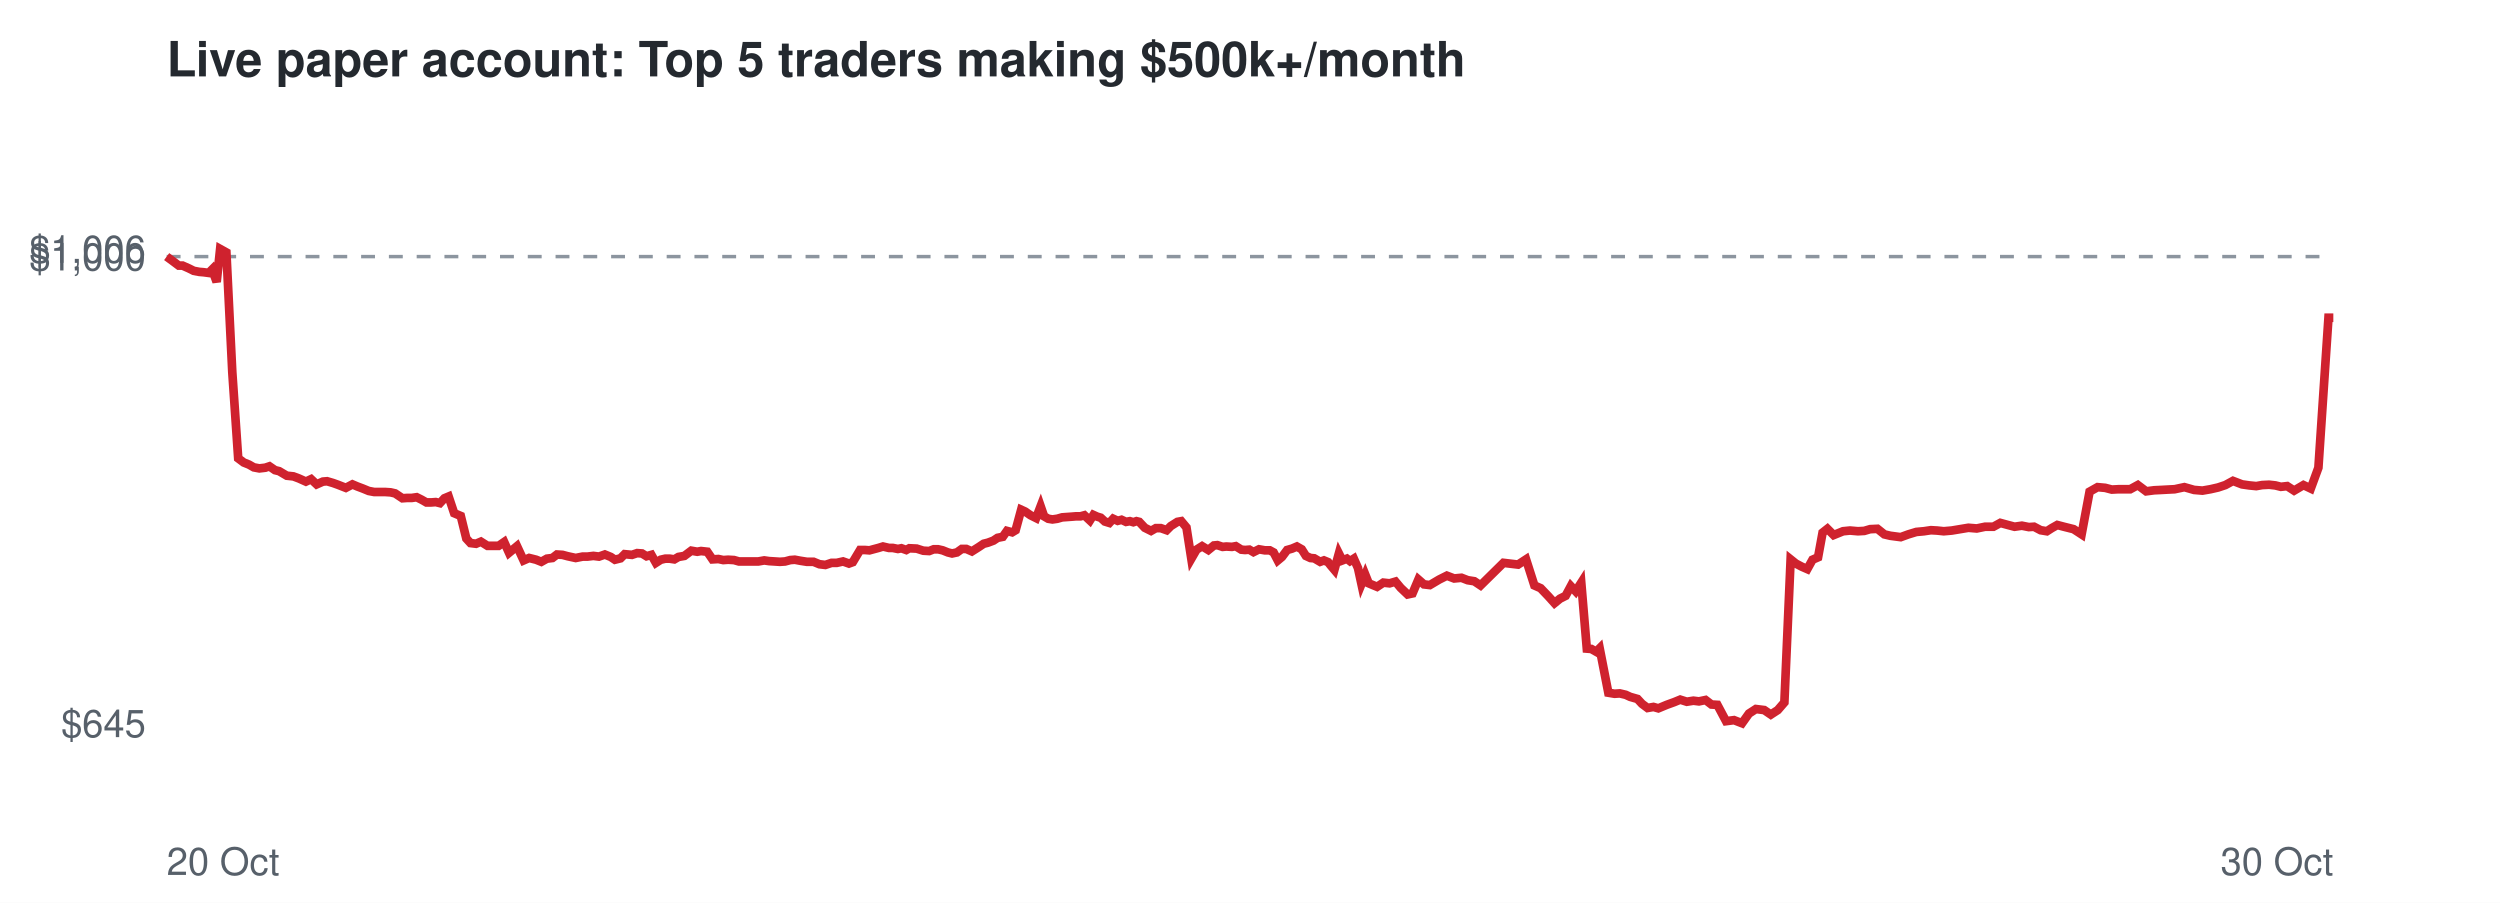
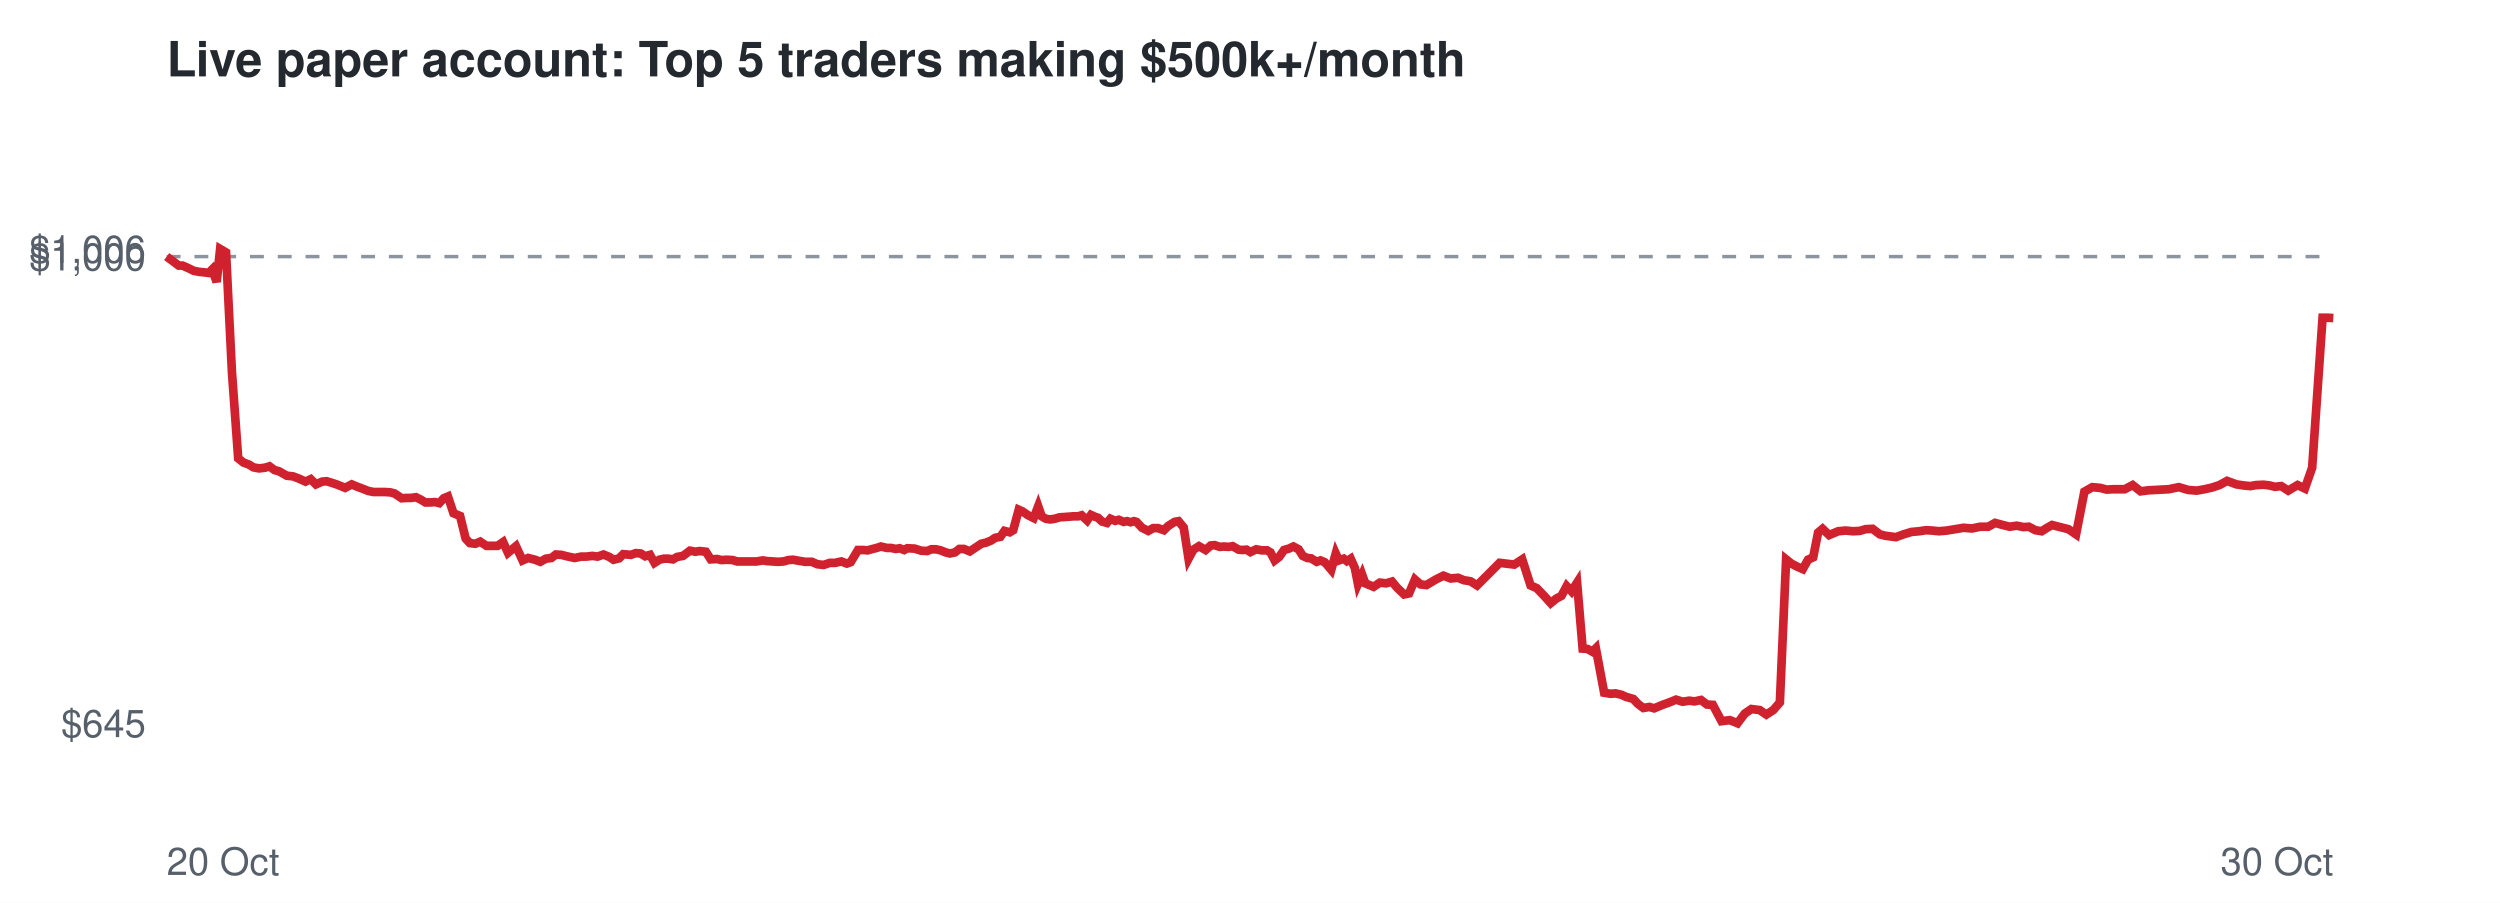
<svg xmlns="http://www.w3.org/2000/svg" viewBox="0 0 720 260" font-family="Helvetica,Arial,sans-serif">
  <rect width="720" height="260" fill="#ffffff" />
  <text x="48" y="22" font-size="14" font-weight="bold" fill="#24292f">Live paper account: Top 5 traders making $500k+/month</text>
  <line x1="48" x2="672" y1="73.9" y2="73.9" stroke="#8c959f" stroke-dasharray="4 4" />
  <text x="42" y="212.3" font-size="11" text-anchor="end" fill="#57606a">$645</text>
  <text x="42" y="77.9" font-size="11" text-anchor="end" fill="#57606a">$1,000</text>
  <text x="42" y="75.7" font-size="11" text-anchor="end" fill="#57606a">$1,006</text>
  <text x="48" y="252" font-size="11" fill="#57606a">20 Oct</text>
  <text x="672" y="252" font-size="11" text-anchor="end" fill="#57606a">30 Oct</text>
-   <polyline points="48.0,73.9 49.9,75.3 51.5,76.5 52.6,76.5 54.4,77.3 55.8,78.0 57.4,78.3 58.6,78.4 60.1,78.6 61.1,77.6 62.4,81.2 63.4,71.7 65.2,72.7 66.9,107.2 68.6,132.0 70.2,133.2 71.7,133.8 73.1,134.6 74.7,134.9 76.4,134.7 77.6,134.3 79.2,135.4 80.4,135.7 82.6,137.0 84.5,137.2 86.1,137.8 88.1,138.7 89.6,138.0 91.2,139.5 93.0,138.7 94.2,138.6 95.9,139.1 97.3,139.6 99.6,140.5 101.5,139.5 102.9,140.1 104.5,140.7 106.2,141.4 107.8,141.7 109.5,141.7 111.0,141.7 112.5,141.8 113.8,142.1 115.9,143.5 117.3,143.4 118.6,143.4 120.0,143.2 121.4,143.9 122.8,144.7 124.2,144.7 125.5,144.6 126.7,144.9 128.0,143.5 129.2,143.0 130.8,147.8 132.7,148.6 134.3,155.1 135.5,156.4 137.1,156.6 138.5,156.0 140.4,157.2 141.9,157.2 143.6,157.2 145.2,156.1 146.6,159.2 148.9,157.3 150.8,161.4 152.4,160.7 154.4,161.2 155.9,161.8 157.5,160.9 159.1,160.7 160.4,159.7 162.0,159.8 163.5,160.2 165.8,160.7 167.8,160.3 169.2,160.3 170.9,160.1 172.5,160.3 174.2,159.7 175.9,160.4 177.1,161.2 178.7,160.8 179.9,159.6 182.0,159.8 183.5,159.3 184.9,159.4 186.2,160.2 187.6,159.8 188.9,162.1 190.3,161.2 191.6,160.9 192.9,160.9 194.2,161.1 195.4,160.4 197.1,160.1 199.1,158.6 200.8,158.9 201.9,158.7 203.7,158.9 205.2,161.1 206.9,161.0 208.3,161.3 209.7,161.2 211.4,161.3 212.8,161.7 215.0,161.7 216.9,161.7 218.4,161.7 220.1,161.4 221.5,161.6 223.1,161.7 224.6,161.8 226.1,161.7 227.6,161.3 228.9,161.2 230.5,161.5 232.4,161.8 234.3,161.8 236.0,162.5 237.7,162.7 239.5,162.1 241.0,162.1 242.8,161.7 244.5,162.3 245.6,161.9 247.7,158.4 249.1,158.4 250.4,158.5 251.5,158.2 253.0,157.8 254.3,157.4 256.0,157.8 257.1,157.8 258.6,158.1 259.6,157.9 261.0,158.4 261.9,157.9 264.0,158.0 265.9,158.6 267.6,158.7 268.9,158.2 270.2,158.2 271.5,158.5 273.0,159.1 274.2,159.4 275.6,159.1 277.0,158.1 278.3,158.1 279.9,158.8 281.8,157.6 283.3,156.6 284.5,156.3 286.1,155.7 287.3,154.9 288.8,154.6 290.0,152.9 291.5,153.3 292.5,152.7 294.1,146.8 295.2,147.3 296.8,148.4 298.4,149.2 299.7,145.8 300.7,148.7 301.9,149.4 303.1,149.6 304.5,149.4 305.9,149.0 307.3,148.9 308.7,148.8 309.9,148.7 311.2,148.7 312.3,148.4 313.9,149.9 314.9,148.3 316.0,148.8 317.0,149.1 318.2,150.2 319.5,150.6 320.6,149.4 321.9,150.0 323.0,149.7 324.3,150.3 325.4,150.1 326.4,150.4 327.3,150.1 328.1,150.3 329.7,152.0 331.5,152.9 332.9,152.1 334.3,152.1 336.0,152.7 337.2,151.5 339.1,150.3 340.2,150.1 341.7,151.9 343.1,160.9 344.6,158.3 346.2,157.3 348.0,158.4 349.6,157.1 350.6,157.0 352.1,157.5 353.2,157.4 354.8,157.5 355.9,157.3 357.5,158.3 358.6,158.4 359.8,158.3 361.0,159.0 362.6,158.2 364.3,158.5 365.7,158.5 366.8,159.1 368.0,161.4 369.2,160.4 370.7,158.4 372.1,158.0 373.5,157.4 374.9,158.2 376.1,160.1 377.4,160.7 378.5,160.8 380.2,161.8 381.3,161.4 382.5,161.9 383.2,162.8 384.3,164.1 385.6,159.4 386.6,161.4 387.9,160.9 388.8,161.6 389.9,160.9 391.1,163.6 392.1,168.2 393.2,165.5 394.2,168.0 396.6,169.0 398.4,167.8 400.2,168.0 401.9,167.5 403.4,169.3 405.4,171.2 406.8,170.9 408.5,166.9 410.1,168.3 411.8,168.5 414.5,166.9 416.7,165.8 418.8,166.6 420.9,166.4 422.7,167.1 424.6,167.4 426.4,168.6 433.0,162.1 437.2,162.6 439.5,161.1 441.9,168.6 443.7,169.4 445.9,171.7 447.7,173.7 449.3,172.4 450.9,171.6 452.4,168.8 453.8,170.3 455.4,167.8 457.0,186.8 458.3,186.9 459.7,187.7 460.7,186.7 463.2,199.5 465.0,199.8 466.5,199.7 468.2,200.1 469.5,200.7 471.6,201.3 472.9,202.7 474.5,203.9 476.2,203.6 477.6,204.0 480.0,203.0 482.2,202.2 483.9,201.5 485.8,202.1 487.7,201.8 489.3,202.0 491.2,201.6 492.9,202.9 494.6,203.0 497.1,207.7 499.4,207.4 501.7,208.3 503.7,205.5 505.7,204.2 508.1,204.5 510.0,205.8 512.0,204.5 513.9,202.3 515.7,161.1 517.2,162.3 518.9,163.2 520.5,163.9 522.0,161.2 523.6,160.5 524.9,153.4 526.3,152.3 528.1,154.1 530.8,153.0 532.8,152.8 535.1,153.0 536.9,152.9 538.6,152.4 540.7,152.3 542.7,153.9 544.4,154.3 547.4,154.7 549.6,153.9 551.9,153.2 554.1,153.0 556.1,152.7 557.9,152.8 559.8,153.0 562.1,152.8 564.5,152.4 566.9,152.0 569.3,152.2 571.7,151.7 574.1,151.7 576.1,150.6 578.3,151.2 580.2,151.7 582.3,151.4 584.3,151.8 585.8,151.7 587.7,152.7 589.5,153.0 590.9,152.1 592.5,151.2 594.4,151.7 597.2,152.4 599.5,153.9 601.8,141.6 604.1,140.3 606.3,140.5 608.2,141.0 610.1,140.9 613.5,140.9 615.7,139.7 618.1,141.5 620.4,141.2 622.5,141.1 624.3,141.0 626.3,140.9 629.1,140.3 631.9,141.1 634.3,141.3 636.6,140.9 638.8,140.4 640.9,139.7 643.1,138.5 645.7,139.5 647.8,139.8 649.8,140.0 651.5,139.7 653.5,139.6 655.3,139.8 656.9,140.2 658.7,140.0 660.7,141.3 663.4,139.7 665.5,140.7 667.7,134.7 670.6,91.5 672.0,91.5" fill="none" stroke="#cf222e" stroke-width="2.5" />
+   <polyline points="48.0,73.9 49.9,75.3 51.5,76.5 52.6,76.5 54.4,77.3 55.8,78.0 57.4,78.3 58.5,78.4 60.1,78.6 61.1,77.6 62.4,81.2 63.4,71.7 65.1,72.7 66.8,107.2 68.6,132.0 70.1,133.2 71.7,133.8 73.0,134.6 74.6,134.9 76.3,134.7 77.6,134.3 79.1,135.4 80.3,135.7 82.6,137.0 84.4,137.2 86.0,137.8 88.0,138.7 89.5,138.0 91.0,139.5 92.8,138.7 94.1,138.6 95.7,139.1 97.2,139.6 99.4,140.5 101.3,139.5 102.7,140.1 104.3,140.7 106.1,141.4 107.6,141.7 109.4,141.7 110.8,141.7 112.4,141.8 113.6,142.1 115.7,143.5 117.1,143.4 118.4,143.4 119.8,143.2 121.2,143.9 122.5,144.7 123.9,144.7 125.3,144.6 126.5,144.9 127.8,143.5 129.0,143.0 130.6,147.8 132.5,148.6 134.1,155.1 135.3,156.4 136.9,156.6 138.3,156.0 140.1,157.2 141.7,157.2 143.3,157.2 144.9,156.1 146.3,159.2 148.6,157.3 150.5,161.4 152.1,160.7 154.1,161.2 155.6,161.8 157.2,160.9 158.8,160.7 160.1,159.7 161.7,159.8 163.2,160.2 165.5,160.7 167.4,160.3 168.9,160.3 170.6,160.1 172.1,160.3 173.8,159.7 175.5,160.4 176.7,161.2 178.3,160.8 179.5,159.6 181.7,159.8 183.1,159.3 184.5,159.4 185.8,160.2 187.2,159.8 188.5,162.1 189.9,161.2 191.2,160.9 192.5,160.9 193.8,161.1 195.0,160.4 196.7,160.1 198.7,158.6 200.3,158.9 201.5,158.7 203.3,158.9 204.7,161.1 206.5,161.0 207.8,161.3 209.3,161.2 211.0,161.3 212.3,161.7 214.5,161.7 216.4,161.7 217.9,161.7 219.7,161.4 221.0,161.6 222.6,161.7 224.1,161.8 225.6,161.7 227.1,161.3 228.4,161.2 230.0,161.5 231.9,161.8 233.8,161.8 235.4,162.5 237.2,162.7 239.0,162.1 240.5,162.1 242.3,161.7 243.9,162.3 245.0,161.9 247.1,158.4 248.5,158.4 249.9,158.5 250.9,158.2 252.5,157.8 253.7,157.4 255.4,157.8 256.6,157.8 258.0,158.1 259.1,157.9 260.4,158.4 261.3,157.9 263.4,158.0 265.3,158.6 267.0,158.7 268.2,158.2 269.6,158.2 270.9,158.5 272.4,159.1 273.6,159.4 275.0,159.1 276.3,158.1 277.6,158.1 279.3,158.8 281.1,157.6 282.6,156.6 283.9,156.3 285.4,155.7 286.6,154.9 288.1,154.6 289.3,152.9 290.8,153.3 291.8,152.7 293.4,146.8 294.5,147.3 296.1,148.4 297.7,149.2 299.0,145.8 300.0,148.7 301.2,149.4 302.4,149.6 303.8,149.4 305.1,149.0 306.5,148.9 307.9,148.8 309.2,148.7 310.5,148.7 311.5,148.4 313.1,149.9 314.2,148.3 315.3,148.8 316.2,149.1 317.4,150.2 318.8,150.6 319.8,149.4 321.2,150.0 322.2,149.7 323.6,150.3 324.6,150.1 325.6,150.4 326.6,150.1 327.3,150.3 328.9,152.0 330.7,152.9 332.1,152.1 333.5,152.1 335.2,152.7 336.4,151.5 338.3,150.3 339.4,150.1 340.9,151.9 342.3,160.9 343.7,158.3 345.3,157.3 347.2,158.4 348.7,157.1 349.8,157.0 351.3,157.5 352.4,157.4 353.9,157.5 355.0,157.3 356.7,158.3 357.7,158.4 359.0,158.3 360.1,159.0 361.8,158.2 363.4,158.5 364.9,158.5 365.9,159.1 367.1,161.4 368.4,160.4 369.8,158.4 371.2,158.0 372.5,157.4 374.0,158.2 375.2,160.1 376.5,160.7 377.6,160.8 379.2,161.8 380.3,161.4 381.5,161.9 382.3,162.8 383.4,164.1 384.7,159.4 385.6,161.4 387.0,160.9 387.9,161.6 389.0,160.9 390.2,163.6 391.1,168.2 392.3,165.5 393.2,168.0 395.6,169.0 397.4,167.8 399.2,168.0 400.9,167.5 402.4,169.3 404.4,171.2 405.8,170.9 407.5,166.9 409.1,168.3 410.8,168.5 413.5,166.9 415.7,165.8 417.8,166.6 419.9,166.4 421.6,167.1 423.5,167.4 425.4,168.6 431.9,162.1 436.1,162.6 438.4,161.1 440.8,168.6 442.6,169.4 444.8,171.7 446.6,173.7 448.2,172.4 449.7,171.6 451.2,168.8 452.6,170.3 454.2,167.8 455.8,186.8 457.2,186.9 458.6,187.7 459.6,186.7 462.0,199.5 463.8,199.8 465.3,199.7 467.0,200.1 468.3,200.7 470.4,201.3 471.7,202.7 473.3,203.9 475.0,203.6 476.4,204.0 478.8,203.0 481.0,202.2 482.7,201.5 484.6,202.1 486.5,201.8 488.0,202.0 489.9,201.6 491.6,202.9 493.3,203.0 495.8,207.7 498.2,207.4 500.4,208.3 502.5,205.5 504.4,204.2 506.8,204.5 508.7,205.8 510.7,204.5 512.6,202.3 514.4,161.1 515.9,162.3 517.6,163.2 519.2,163.9 520.7,161.2 522.2,160.5 523.6,153.4 524.9,152.3 526.8,154.1 529.4,153.0 531.5,152.8 533.7,153.0 535.6,152.9 537.3,152.4 539.3,152.3 541.4,153.9 543.0,154.3 546.0,154.7 548.2,153.9 550.5,153.2 552.7,153.0 554.7,152.7 556.5,152.8 558.4,153.0 560.7,152.8 563.1,152.4 565.5,152.0 567.9,152.2 570.3,151.7 572.6,151.7 574.6,150.6 576.8,151.2 578.8,151.7 580.8,151.4 582.8,151.8 584.3,151.7 586.2,152.7 588.0,153.0 589.4,152.1 591.0,151.2 592.9,151.7 595.7,152.4 597.9,153.9 600.3,141.6 602.6,140.3 604.8,140.5 606.7,141.0 608.6,140.9 611.9,140.9 614.2,139.7 616.5,141.5 618.8,141.2 620.9,141.1 622.6,141.0 624.6,140.9 627.5,140.3 630.2,141.1 632.7,141.3 634.9,140.9 637.1,140.4 639.2,139.7 641.4,138.5 644.1,139.5 646.1,139.8 648.1,140.0 649.8,139.7 651.9,139.6 653.6,139.8 655.2,140.2 657.0,140.0 659.0,141.3 661.7,139.7 663.8,140.7 665.9,134.7 668.9,91.5 670.3,91.5 672.0,91.6" fill="none" stroke="#cf222e" stroke-width="2.5" />
</svg>
